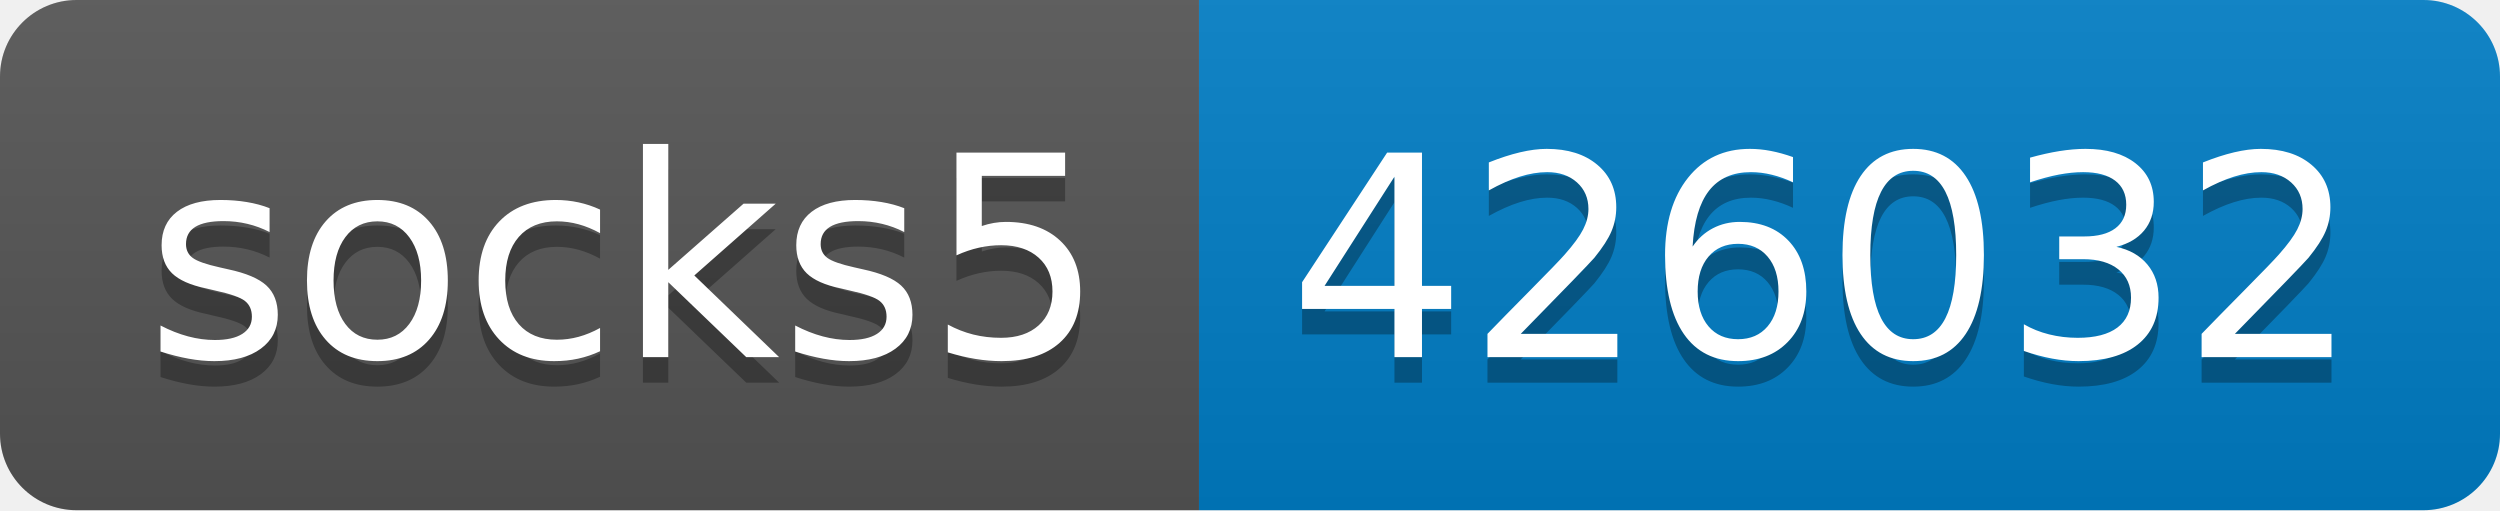
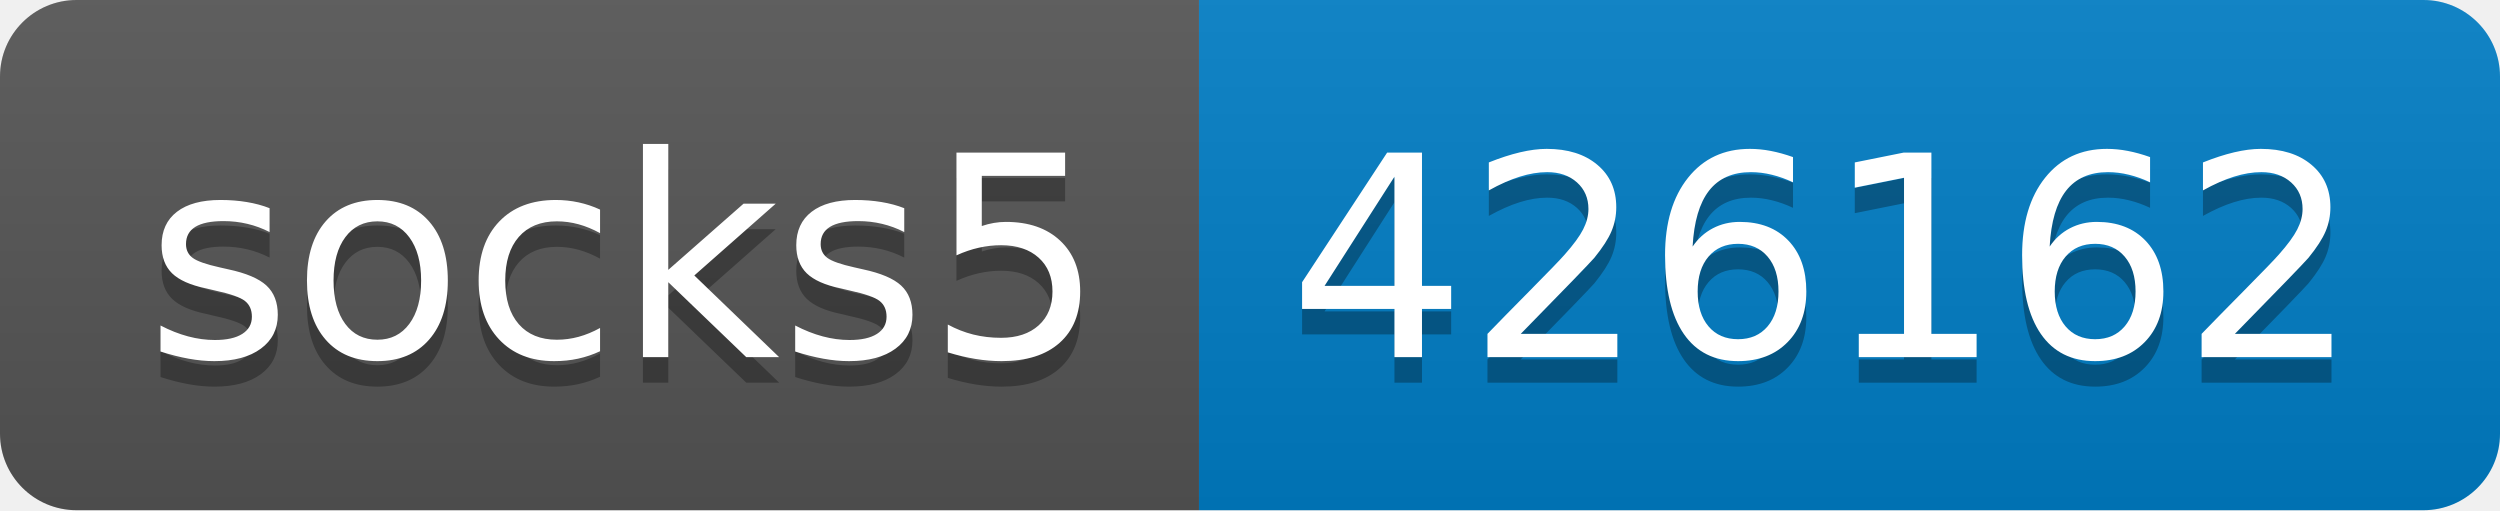
- <svg xmlns="http://www.w3.org/2000/svg" width="98" height="20" role="img" aria-label="socks5: 426032">
+ <svg xmlns="http://www.w3.org/2000/svg" width="98" height="20" role="img" aria-label="socks5: 426162">
  <linearGradient id="s" x2="0" y2="100%">
    <stop offset="0" stop-color="#bbb" stop-opacity=".1" />
    <stop offset="1" stop-opacity=".1" />
  </linearGradient>
  <clipPath id="r">
    <rect width="98" height="20" rx="3" fill="#fff" />
  </clipPath>
  <g clip-path="url(#r)">
    <rect width="47" height="20" fill="#555" />
    <rect x="47" width="51" height="20" fill="#007ec6" />
    <rect width="98" height="20" fill="url(#s)" />
  </g>
  <g fill="#fff" text-anchor="middle" font-family="Verdana,Geneva,DejaVu Sans,sans-serif" text-rendering="geometricPrecision" font-size="110">
    <text aria-hidden="true" x="245" y="150" fill="#010101" fill-opacity=".3" transform="scale(.1)" textLength="370">socks5</text>
    <text x="245" y="140" transform="scale(.1)" fill="#fff" textLength="370">socks5</text>
-     <text aria-hidden="true" x="715" y="150" fill="#010101" fill-opacity=".3" transform="scale(.1)" textLength="410">426032</text>
-     <text x="715" y="140" transform="scale(.1)" fill="#fff" textLength="410">426032</text>
+     <text aria-hidden="true" x="715" y="150" fill="#010101" fill-opacity=".3" transform="scale(.1)" textLength="410">426162</text>
+     <text x="715" y="140" transform="scale(.1)" fill="#fff" textLength="410">426162</text>
  </g>
</svg>
